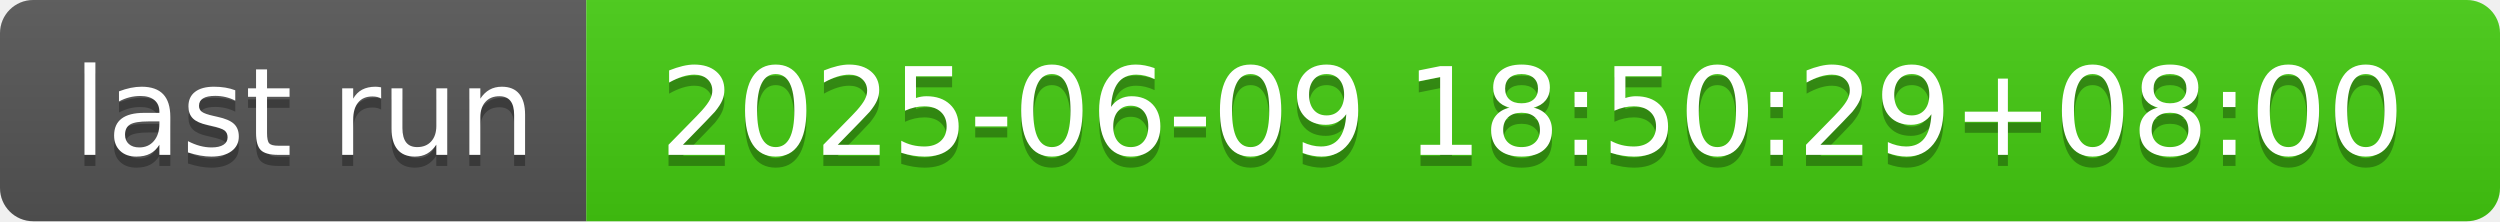
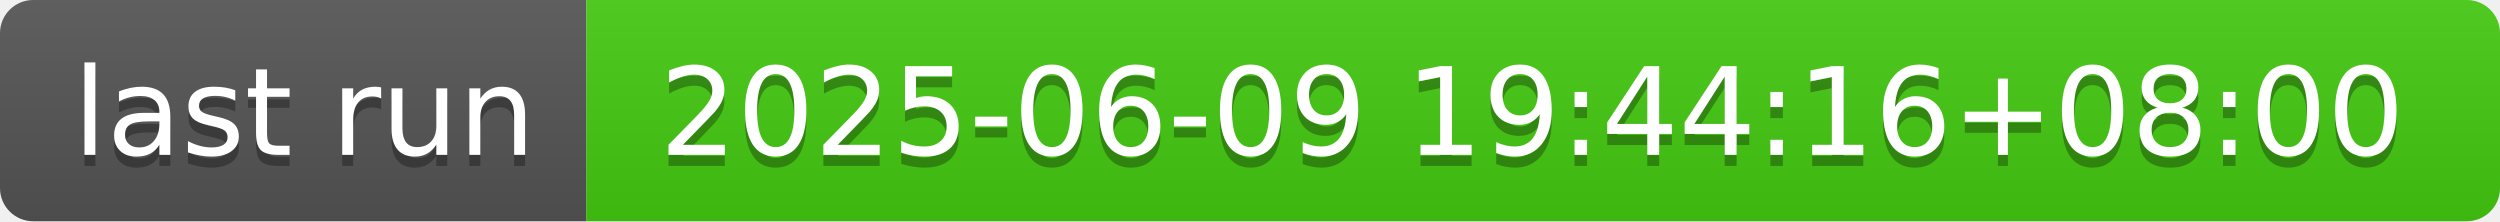
- <svg xmlns="http://www.w3.org/2000/svg" width="226" height="20" role="img" aria-label="last run: 2025-06-09 18:50:29+08:00">
+ <svg xmlns="http://www.w3.org/2000/svg" width="226" height="20" role="img" aria-label="last run: 2025-06-09 19:44:16+08:00">
  <linearGradient id="s" x2="0" y2="100%">
    <stop offset="0" stop-color="#bbb" stop-opacity=".1" />
    <stop offset="1" stop-opacity=".1" />
  </linearGradient>
  <clipPath id="r">
    <rect width="226" height="20" rx="3" fill="#fff" />
  </clipPath>
  <g clip-path="url(#r)">
    <rect width="53" height="20" fill="#555" />
    <rect x="53" width="173" height="20" fill="#4c1" />
    <rect width="226" height="20" fill="url(#s)" />
  </g>
  <g fill="#fff" text-anchor="middle" font-family="Verdana,Geneva,DejaVu Sans,sans-serif" text-rendering="geometricPrecision" font-size="110">
    <text aria-hidden="true" x="275" y="150" fill="#010101" fill-opacity=".3" transform="scale(.1)" textLength="430">last run</text>
    <text x="275" y="140" transform="scale(.1)" fill="#fff" textLength="430">last run</text>
-     <text aria-hidden="true" x="1385" y="150" fill="#010101" fill-opacity=".3" transform="scale(.1)" textLength="1630">2025-06-09 18:50:29+08:00</text>
-     <text x="1385" y="140" transform="scale(.1)" fill="#fff" textLength="1630">2025-06-09 18:50:29+08:00</text>
+     <text aria-hidden="true" x="1385" y="150" fill="#010101" fill-opacity=".3" transform="scale(.1)" textLength="1630">2025-06-09 19:44:16+08:00</text>
+     <text x="1385" y="140" transform="scale(.1)" fill="#fff" textLength="1630">2025-06-09 19:44:16+08:00</text>
  </g>
</svg>
